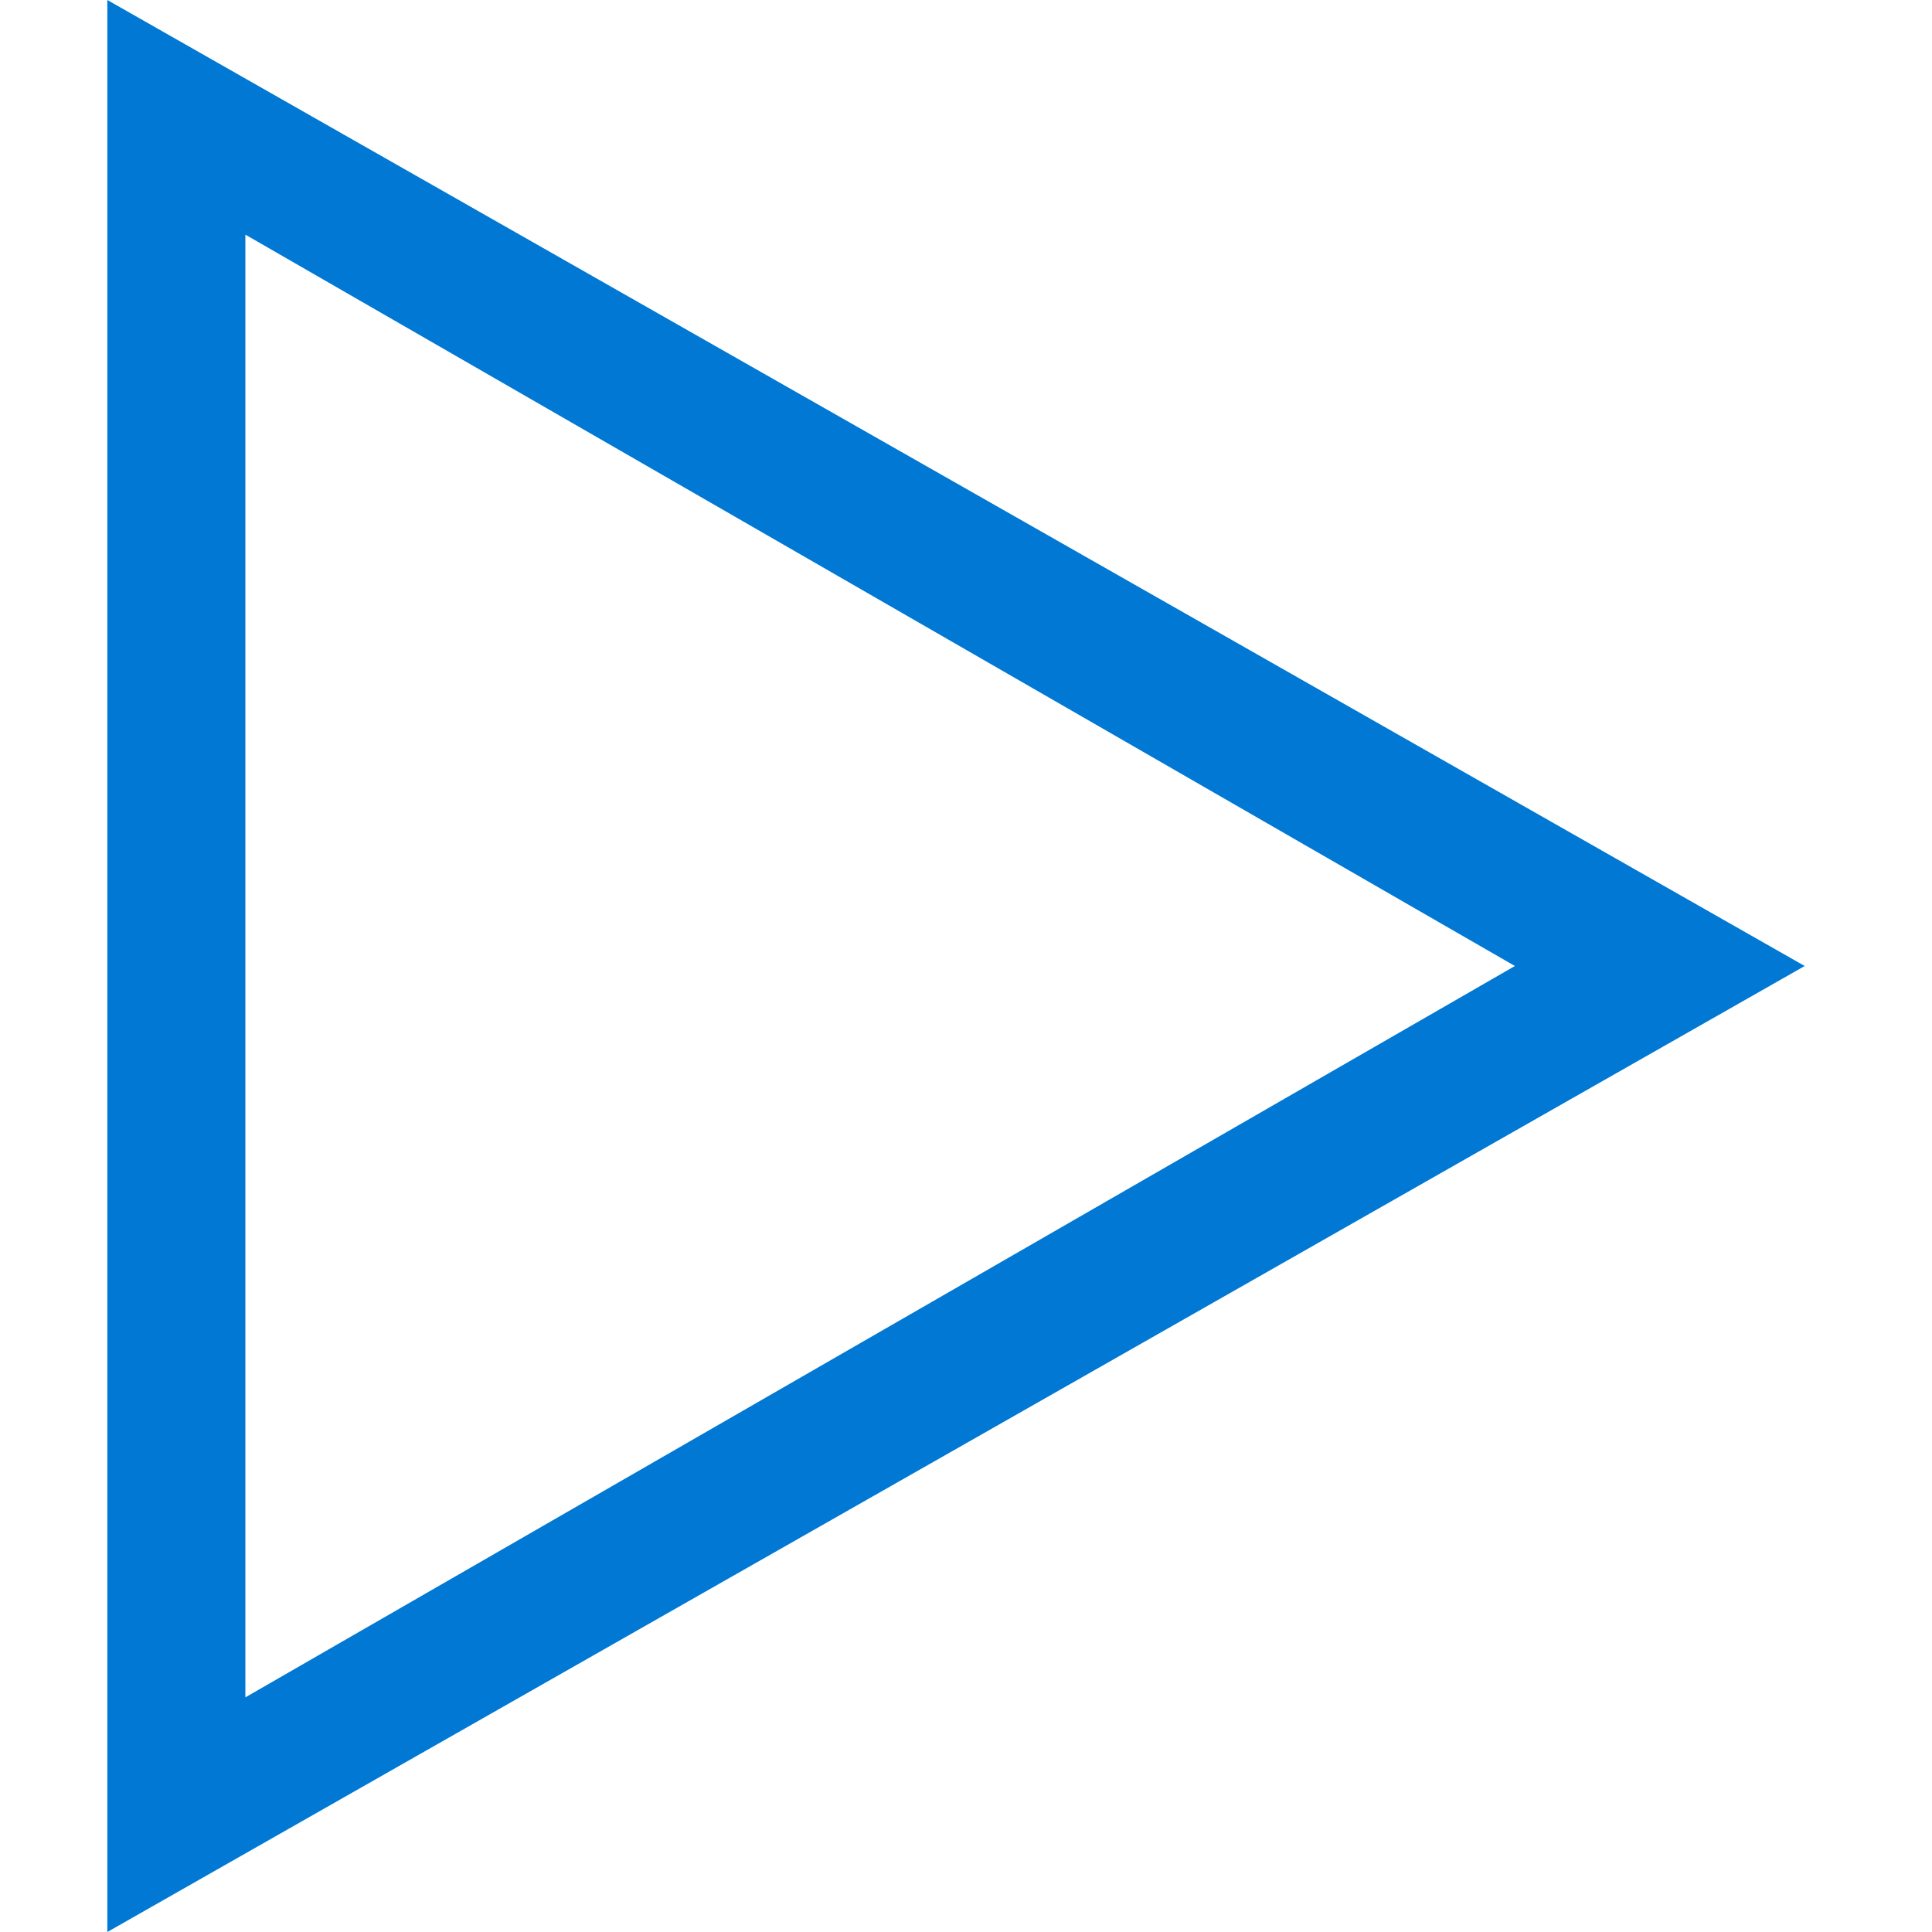
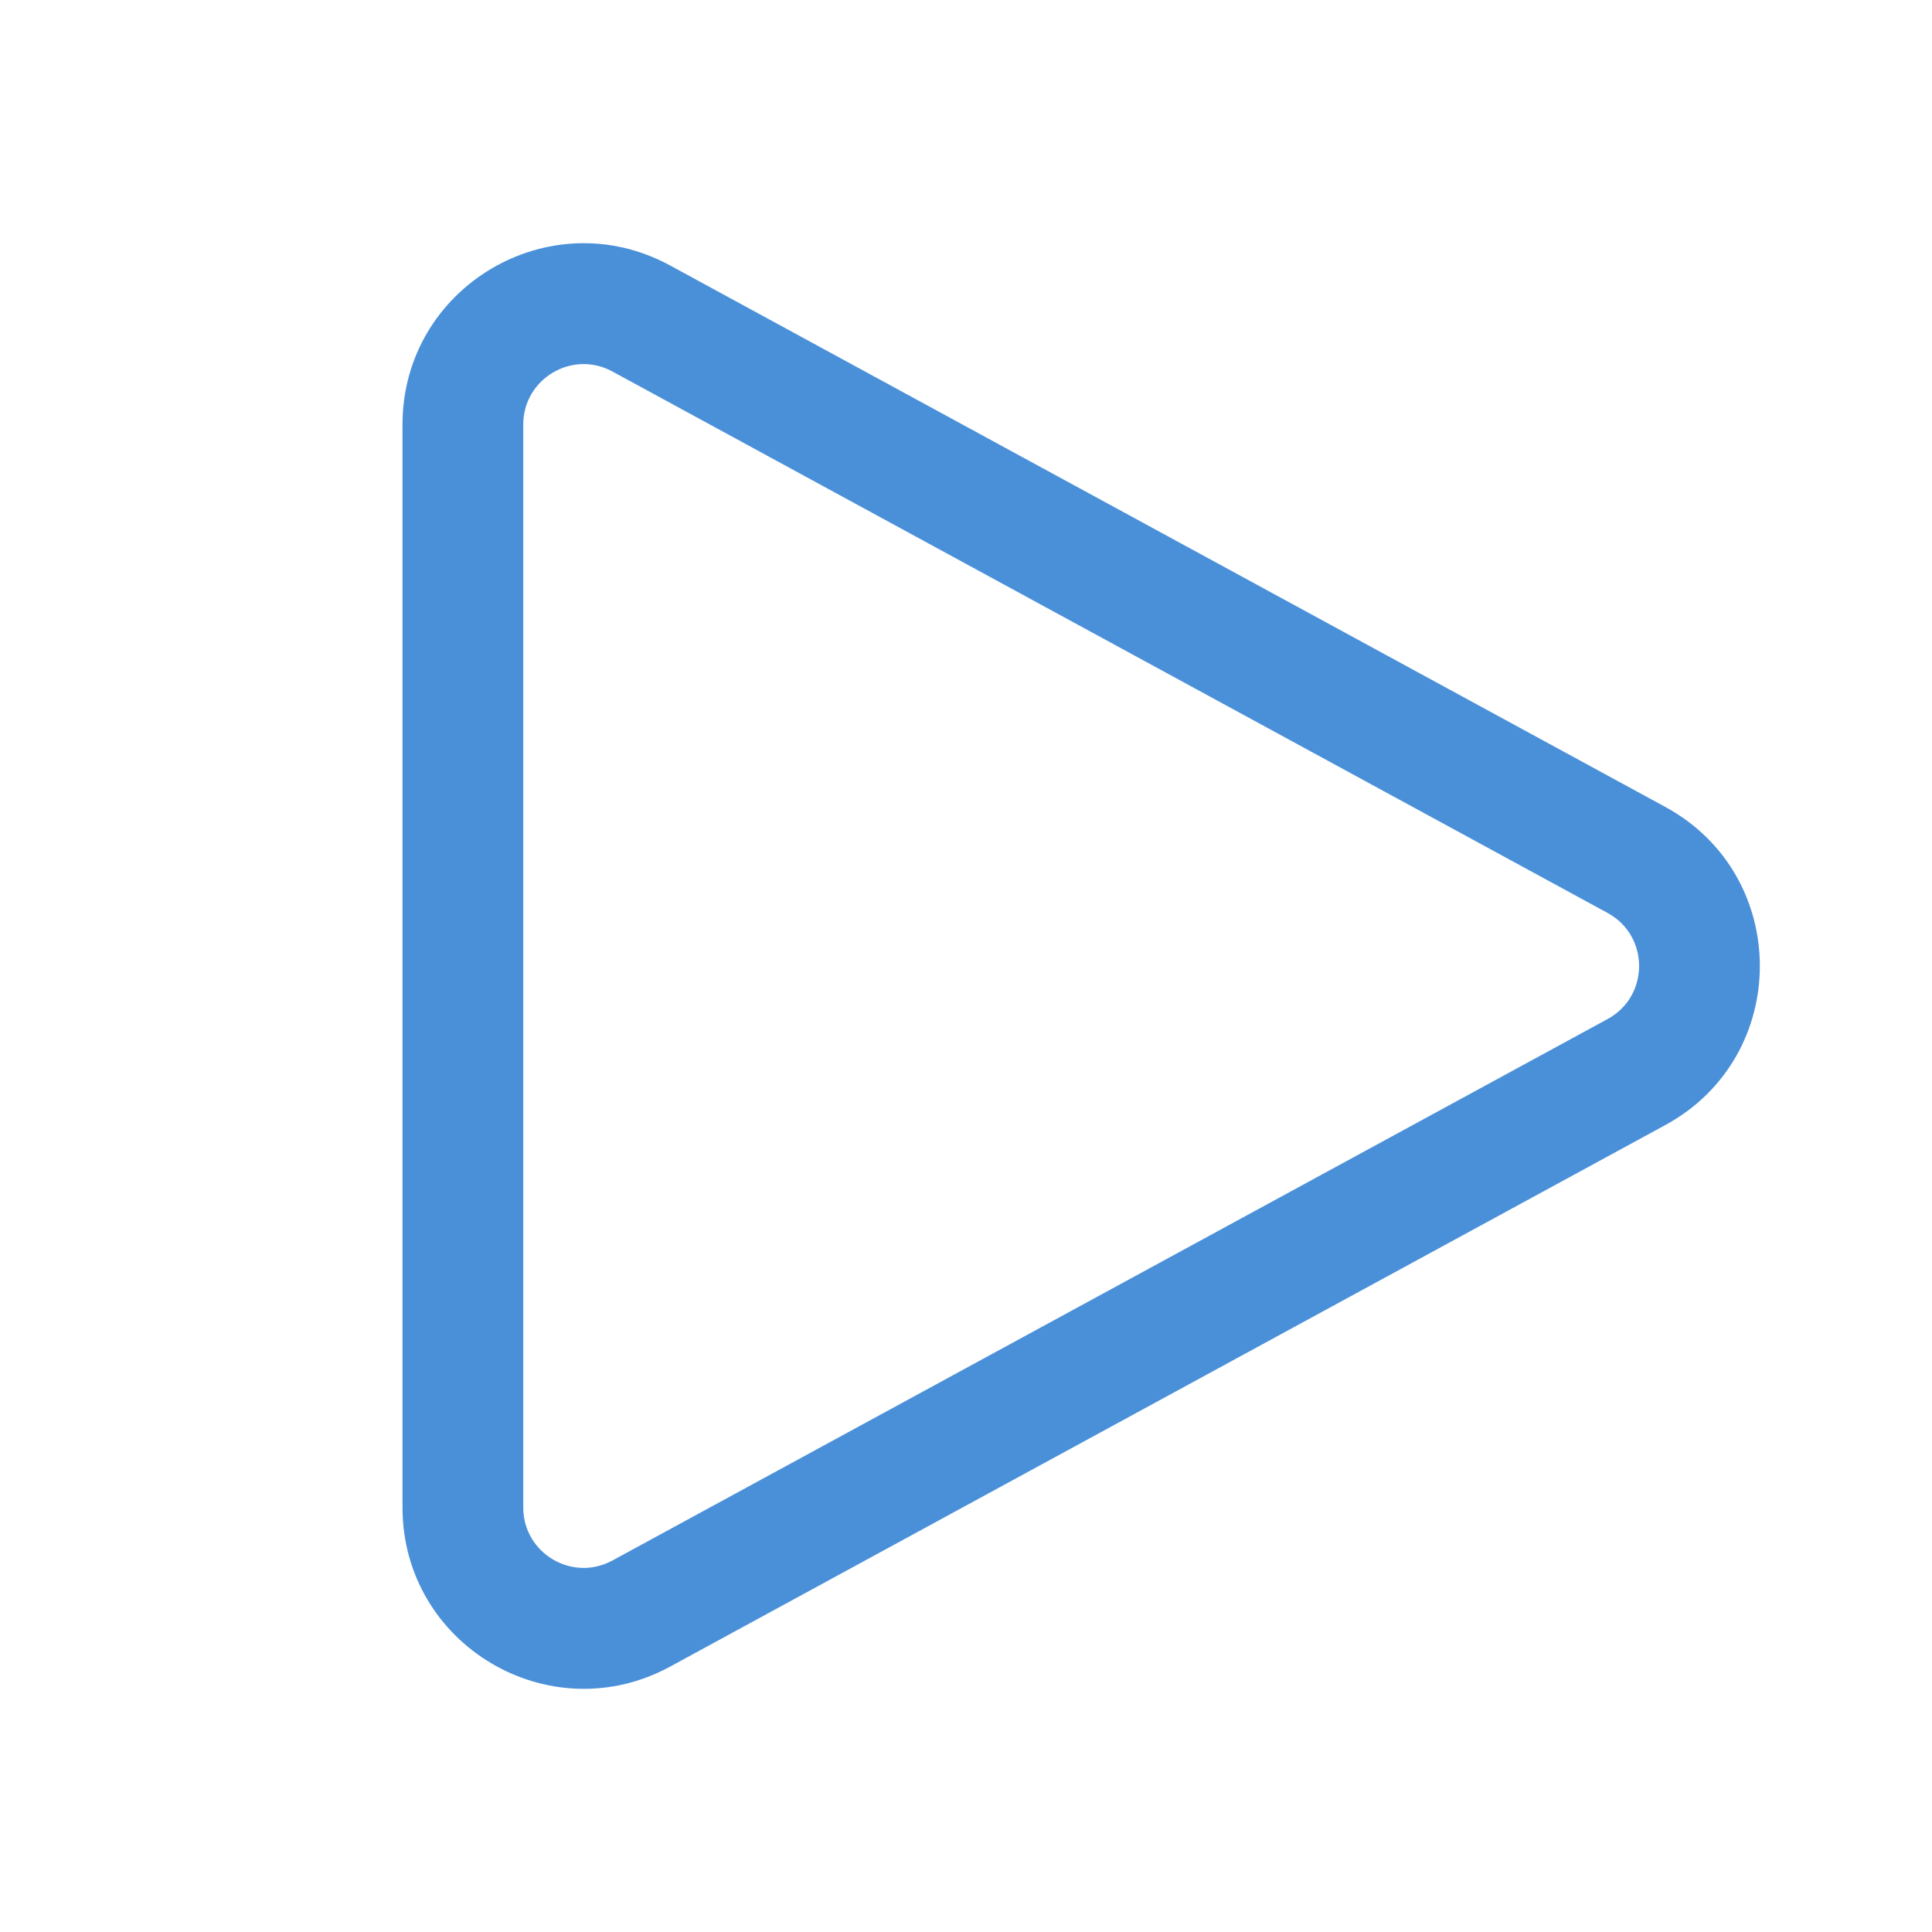
- <svg xmlns="http://www.w3.org/2000/svg" width="18" height="18" viewBox="0 0 18 18" fill="none">
-   <path d="M2.286 2.186L14.114 9L2.286 15.814V2.186ZM1 0V18L16.814 9L1 0Z" fill="#0078D4" />
+ <svg xmlns="http://www.w3.org/2000/svg" width="24" height="24" viewBox="0 0 24 24" fill="none">
+   <path d="M7.608 4.615C7.109 4.343 6.5 4.705 6.5 5.274V18.726C6.5 19.295 7.109 19.657 7.608 19.385L19.97 12.659C20.492 12.375 20.492 11.625 19.97 11.341L7.608 4.615ZM5 5.274C5 3.567 6.826 2.482 8.325 3.298L20.687 10.024C22.253 10.876 22.253 13.124 20.687 13.976L8.325 20.703C6.826 21.518 5 20.433 5 18.726V5.274Z" fill="#4A90D9" />
</svg>
